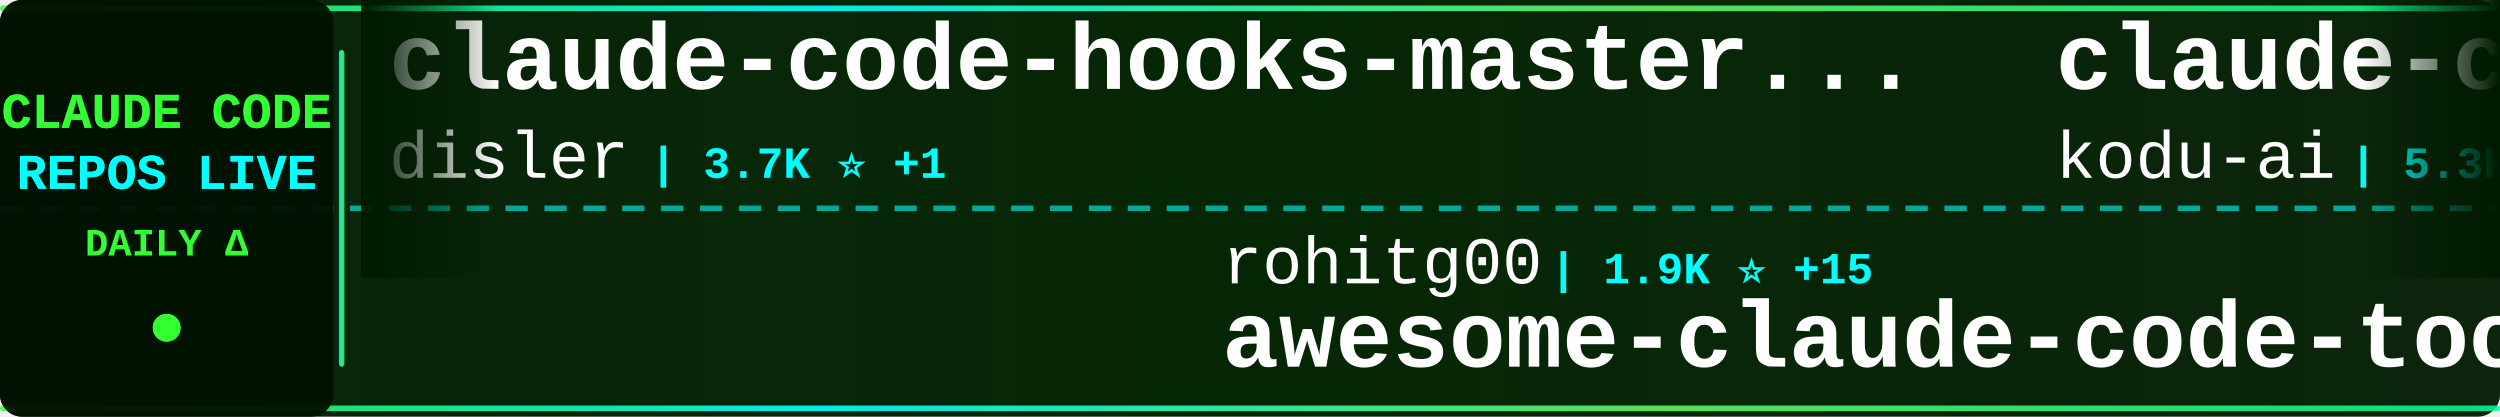
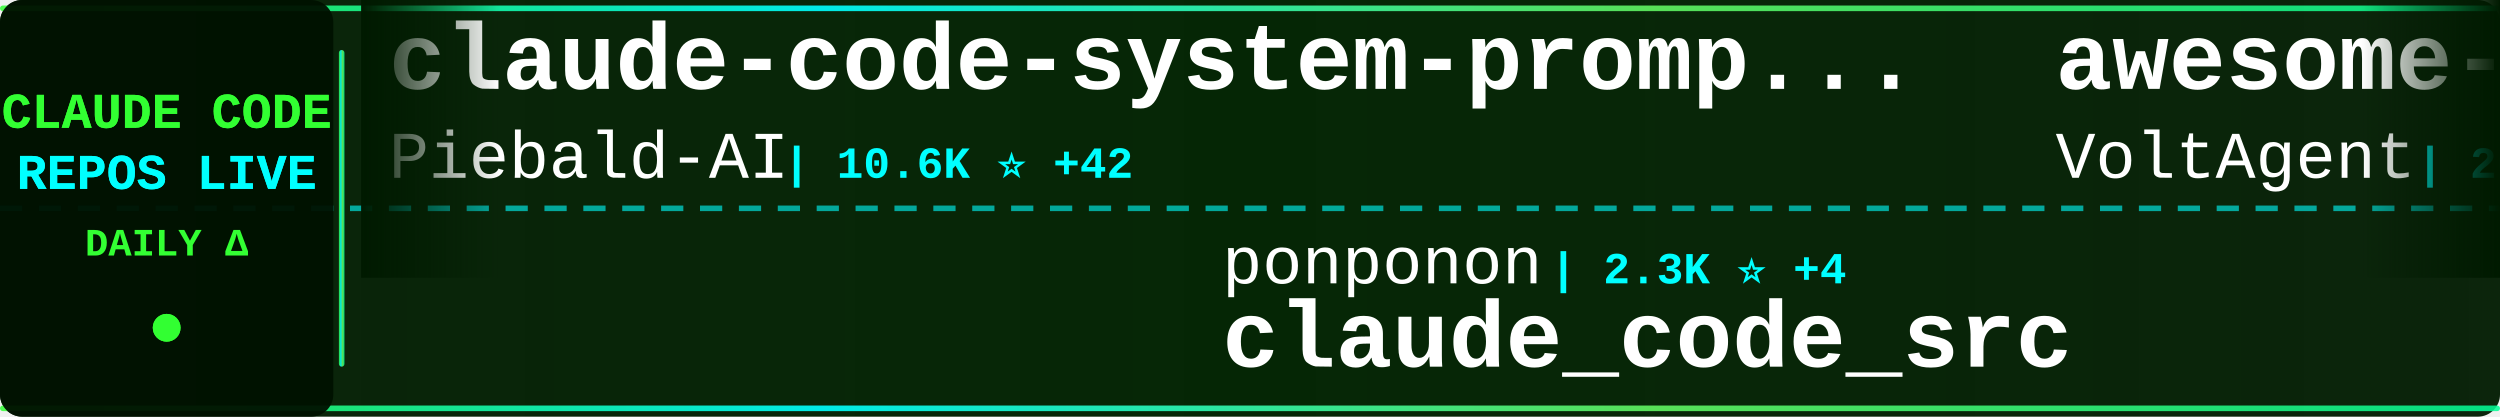
<svg xmlns="http://www.w3.org/2000/svg" width="900" height="150">
  <defs>
    <linearGradient id="tickerBg" x1="0%" y1="0%" x2="100%" y2="0%">
      <stop offset="0%" style="stop-color:#001a00;stop-opacity:0.95" />
      <stop offset="50%" style="stop-color:#002200;stop-opacity:0.98" />
      <stop offset="100%" style="stop-color:#001a00;stop-opacity:0.95" />
    </linearGradient>
    <linearGradient id="borderGrad" x1="0%" y1="0%" x2="100%" y2="0%">
      <stop offset="0%" style="stop-color:#33ff33;stop-opacity:0.85">
        <animate attributeName="stop-opacity" values="0.85;1;0.85" dur="2s" repeatCount="indefinite" />
      </stop>
      <stop offset="33%" style="stop-color:#00ffff;stop-opacity:0.9">
        <animate attributeName="stop-opacity" values="0.9;1;0.9" dur="2.2s" repeatCount="indefinite" />
      </stop>
      <stop offset="66%" style="stop-color:#66ff66;stop-opacity:0.85">
        <animate attributeName="stop-opacity" values="0.85;1;0.85" dur="1.8s" repeatCount="indefinite" />
      </stop>
      <stop offset="100%" style="stop-color:#00ff99;stop-opacity:0.85">
        <animate attributeName="stop-opacity" values="0.85;1;0.85" dur="2s" repeatCount="indefinite" />
      </stop>
    </linearGradient>
    <filter id="textGlow">
      <feGaussianBlur stdDeviation="0.1" result="coloredBlur" />
      <feMerge>
        <feMergeNode in="coloredBlur" />
        <feMergeNode in="SourceGraphic" />
      </feMerge>
    </filter>
    <filter id="metricGlow">
      <feGaussianBlur stdDeviation="0.2" result="coloredBlur" />
      <feMerge>
        <feMergeNode in="coloredBlur" />
        <feMergeNode in="SourceGraphic" />
      </feMerge>
    </filter>
    <linearGradient id="leftFade" x1="0%" y1="0%" x2="100%" y2="0%">
      <stop offset="0%" style="stop-color:#001a00;stop-opacity:1" />
      <stop offset="100%" style="stop-color:#001a00;stop-opacity:0" />
    </linearGradient>
    <linearGradient id="rightFade" x1="0%" y1="0%" x2="100%" y2="0%">
      <stop offset="0%" style="stop-color:#001a00;stop-opacity:0" />
      <stop offset="100%" style="stop-color:#001a00;stop-opacity:1" />
    </linearGradient>
  </defs>
  <rect width="900" height="150" fill="url(#tickerBg)" rx="8" />
  <rect x="0" y="2" width="900" height="2" fill="url(#borderGrad)" rx="1" />
  <rect x="0" y="146" width="900" height="2" fill="url(#borderGrad)" rx="1" />
  <line x1="0" y1="75" x2="900" y2="75" stroke="#00ffff" stroke-width="2" stroke-dasharray="8 6" opacity="0.6" />
  <rect x="0" y="0" width="120" height="150" fill="#001100" opacity="0.95" rx="8" />
  <text x="60" y="46" font-family="'Courier New', monospace" font-size="18" font-weight="bold" fill="#33ff33" text-anchor="middle" filter="url(#textGlow)">
    CLAUDE CODE
  </text>
  <text x="60" y="68" font-family="'Courier New', monospace" font-size="18" font-weight="bold" fill="#00ffff" text-anchor="middle" filter="url(#textGlow)">
    REPOS LIVE
  </text>
  <text x="60" y="92" font-family="'Courier New', monospace" font-size="14" font-weight="bold" fill="#33ff33" text-anchor="middle">
    DAILY Δ
  </text>
  <circle cx="60" cy="118" r="5" fill="#33ff33" filter="url(#metricGlow)">
    <animate attributeName="r" values="4;6;4" dur="1.5s" repeatCount="indefinite" />
    <animate attributeName="opacity" values="0.6;1;0.6" dur="1.5s" repeatCount="indefinite" />
  </circle>
  <rect x="122" y="18" width="2" height="114" fill="url(#borderGrad)" rx="1" />
  <clipPath id="tickerClip">
    <rect x="130" y="0" width="770" height="150" />
  </clipPath>
  <g clip-path="url(#tickerClip)">
    <g id="tickerItems">
      <animateTransform attributeName="transform" attributeType="XML" type="translate" from="0 0" to="-3000 0" dur="54s" repeatCount="indefinite" />
      <g transform="translate(0, 0)">
-         <text x="140" y="32" font-family="'Courier New', monospace" font-size="34" font-weight="bold" fill="#ffffff">claude-code-hooks-master...</text>
-         <text x="140" y="64" font-family="'Courier New', monospace" font-size="24" font-weight="normal" fill="#ffffff" opacity="1.0">disler</text>
-         <text x="234" y="64" font-family="'Courier New', monospace" font-size="16" font-weight="bold" fill="#00ffff"> | 3.7K ⭐ +1</text>
+         <text x="140" y="32" font-family="'Courier New', monospace" font-size="34" font-weight="bold" fill="#ffffff">claude-code-system-promp...</text>
+         <text x="140" y="64" font-family="'Courier New', monospace" font-size="24" font-weight="normal" fill="#ffffff" opacity="1.0">Piebald-AI</text>
+         <text x="282" y="64" font-family="'Courier New', monospace" font-size="16" font-weight="bold" fill="#00ffff"> | 10.6K ⭐ +42</text>
      </g>
      <g transform="translate(300, 0)">
-         <text x="140" y="102" font-family="'Courier New', monospace" font-size="24" font-weight="normal" fill="#ffffff" opacity="1.0">rohitg00</text>
-         <text x="258" y="102" font-family="'Courier New', monospace" font-size="16" font-weight="bold" fill="#00ffff"> | 1.9K ⭐ +15</text>
-         <text x="140" y="132" font-family="'Courier New', monospace" font-size="34" font-weight="bold" fill="#ffffff">awesome-claude-code-tool...</text>
+         <text x="140" y="102" font-family="'Courier New', monospace" font-size="24" font-weight="normal" fill="#ffffff" opacity="1.0">ponponon</text>
+         <text x="258" y="102" font-family="'Courier New', monospace" font-size="16" font-weight="bold" fill="#00ffff"> | 2.3K ⭐ +4</text>
+         <text x="140" y="132" font-family="'Courier New', monospace" font-size="34" font-weight="bold" fill="#ffffff">claude_code_src</text>
      </g>
      <g transform="translate(600, 0)">
-         <text x="140" y="32" font-family="'Courier New', monospace" font-size="34" font-weight="bold" fill="#ffffff">claude-coder</text>
-         <text x="140" y="64" font-family="'Courier New', monospace" font-size="24" font-weight="normal" fill="#ffffff" opacity="1.0">kodu-ai</text>
-         <text x="246" y="64" font-family="'Courier New', monospace" font-size="16" font-weight="bold" fill="#00ffff"> | 5.3K ⭐</text>
+         <text x="140" y="32" font-family="'Courier New', monospace" font-size="34" font-weight="bold" fill="#ffffff">awesome-claude-code-suba...</text>
+         <text x="140" y="64" font-family="'Courier New', monospace" font-size="24" font-weight="normal" fill="#ffffff" opacity="1.0">VoltAgent</text>
+         <text x="270" y="64" font-family="'Courier New', monospace" font-size="16" font-weight="bold" fill="#00ffff"> | 20.8K ⭐ +71</text>
      </g>
      <g transform="translate(900, 0)">
-         <text x="140" y="102" font-family="'Courier New', monospace" font-size="24" font-weight="normal" fill="#ffffff" opacity="1.0">musistudio</text>
-         <text x="282" y="102" font-family="'Courier New', monospace" font-size="16" font-weight="bold" fill="#00ffff"> | 34.5K ⭐ +45</text>
-         <text x="140" y="132" font-family="'Courier New', monospace" font-size="34" font-weight="bold" fill="#ffffff">claude-code-router</text>
+         <text x="140" y="102" font-family="'Courier New', monospace" font-size="24" font-weight="normal" fill="#ffffff" opacity="1.0">nicedreamzapp</text>
+         <text x="318" y="102" font-family="'Courier New', monospace" font-size="16" font-weight="bold" fill="#00ffff"> | 2.7K ⭐ +4</text>
+         <text x="140" y="132" font-family="'Courier New', monospace" font-size="34" font-weight="bold" fill="#ffffff">claude-code-local</text>
      </g>
      <g transform="translate(1200, 0)">
-         <text x="140" y="32" font-family="'Courier New', monospace" font-size="34" font-weight="bold" fill="#ffffff">claude-code-from-source</text>
-         <text x="140" y="64" font-family="'Courier New', monospace" font-size="24" font-weight="normal" fill="#ffffff" opacity="1.0">alejandrobalderas</text>
-         <text x="366" y="64" font-family="'Courier New', monospace" font-size="16" font-weight="bold" fill="#00ffff"> | 2.2K ⭐ +8</text>
-       </g>
-       <g transform="translate(1500, 0)">
-         <text x="140" y="102" font-family="'Courier New', monospace" font-size="24" font-weight="normal" fill="#ffffff" opacity="1.0">ChrisWiles</text>
-         <text x="282" y="102" font-family="'Courier New', monospace" font-size="16" font-weight="bold" fill="#00ffff"> | 5.9K ⭐ +3</text>
-         <text x="140" y="132" font-family="'Courier New', monospace" font-size="34" font-weight="bold" fill="#ffffff">claude-code-showcase</text>
-       </g>
-       <g transform="translate(1800, 0)">
        <text x="140" y="32" font-family="'Courier New', monospace" font-size="34" font-weight="bold" fill="#ffffff">claude-code-proxy</text>
        <text x="140" y="64" font-family="'Courier New', monospace" font-size="24" font-weight="normal" fill="#ffffff" opacity="1.0">1rgs</text>
        <text x="210" y="64" font-family="'Courier New', monospace" font-size="16" font-weight="bold" fill="#00ffff"> | 3.6K ⭐ +3</text>
      </g>
+       <g transform="translate(1500, 0)">
+         <text x="140" y="102" font-family="'Courier New', monospace" font-size="24" font-weight="normal" fill="#ffffff" opacity="1.0">Hyper66666</text>
+         <text x="282" y="102" font-family="'Courier New', monospace" font-size="16" font-weight="bold" fill="#00ffff"> | 215 ⭐</text>
+         <text x="140" y="132" font-family="'Courier New', monospace" font-size="34" font-weight="bold" fill="#ffffff">claude-code-sourcemap</text>
+       </g>
+       <g transform="translate(1800, 0)">
+         <text x="140" y="32" font-family="'Courier New', monospace" font-size="34" font-weight="bold" fill="#ffffff">claude-code-showcase</text>
+         <text x="140" y="64" font-family="'Courier New', monospace" font-size="24" font-weight="normal" fill="#ffffff" opacity="1.0">ChrisWiles</text>
+         <text x="282" y="64" font-family="'Courier New', monospace" font-size="16" font-weight="bold" fill="#00ffff"> | 5.9K ⭐ +4</text>
+       </g>
      <g transform="translate(2100, 0)">
-         <text x="140" y="102" font-family="'Courier New', monospace" font-size="24" font-weight="normal" fill="#ffffff" opacity="1.0">huangserva</text>
-         <text x="282" y="102" font-family="'Courier New', monospace" font-size="16" font-weight="bold" fill="#00ffff"> | 591 ⭐ +2</text>
-         <text x="140" y="132" font-family="'Courier New', monospace" font-size="34" font-weight="bold" fill="#ffffff">claude-code-cli</text>
+         <text x="140" y="102" font-family="'Courier New', monospace" font-size="24" font-weight="normal" fill="#ffffff" opacity="1.0">guanshan</text>
+         <text x="258" y="102" font-family="'Courier New', monospace" font-size="16" font-weight="bold" fill="#00ffff"> | 60 ⭐</text>
+         <text x="140" y="132" font-family="'Courier New', monospace" font-size="34" font-weight="bold" fill="#ffffff">ClaudeCode</text>
      </g>
      <g transform="translate(2400, 0)">
-         <text x="140" y="32" font-family="'Courier New', monospace" font-size="34" font-weight="bold" fill="#ffffff">Claude-code</text>
-         <text x="140" y="64" font-family="'Courier New', monospace" font-size="24" font-weight="normal" fill="#ffffff" opacity="1.0">zstmfhy</text>
-         <text x="246" y="64" font-family="'Courier New', monospace" font-size="16" font-weight="bold" fill="#00ffff"> | 190 ⭐</text>
+         <text x="140" y="32" font-family="'Courier New', monospace" font-size="34" font-weight="bold" fill="#ffffff">free-claude-code</text>
+         <text x="140" y="64" font-family="'Courier New', monospace" font-size="24" font-weight="normal" fill="#ffffff" opacity="1.0">Alishahryar1</text>
+         <text x="306" y="64" font-family="'Courier New', monospace" font-size="16" font-weight="bold" fill="#00ffff"> | 30.8K ⭐ +278</text>
      </g>
      <g transform="translate(2700, 0)">
-         <text x="140" y="102" font-family="'Courier New', monospace" font-size="24" font-weight="normal" fill="#ffffff" opacity="1.0">feiskyer</text>
-         <text x="258" y="102" font-family="'Courier New', monospace" font-size="16" font-weight="bold" fill="#00ffff"> | 1.5K ⭐ +4</text>
-         <text x="140" y="132" font-family="'Courier New', monospace" font-size="34" font-weight="bold" fill="#ffffff">claude-code-settings</text>
+         <text x="140" y="102" font-family="'Courier New', monospace" font-size="24" font-weight="normal" fill="#ffffff" opacity="1.0">sugyan</text>
+         <text x="234" y="102" font-family="'Courier New', monospace" font-size="16" font-weight="bold" fill="#00ffff"> | 1.1K ⭐ +1</text>
+         <text x="140" y="132" font-family="'Courier New', monospace" font-size="34" font-weight="bold" fill="#ffffff">claude-code-webui</text>
      </g>
      <g transform="translate(3000, 0)">
-         <text x="140" y="32" font-family="'Courier New', monospace" font-size="34" font-weight="bold" fill="#ffffff">claude-code-hooks-master...</text>
-         <text x="140" y="64" font-family="'Courier New', monospace" font-size="24" font-weight="normal" fill="#ffffff" opacity="1.0">disler</text>
-         <text x="234" y="64" font-family="'Courier New', monospace" font-size="16" font-weight="bold" fill="#00ffff"> | 3.7K ⭐ +1</text>
+         <text x="140" y="32" font-family="'Courier New', monospace" font-size="34" font-weight="bold" fill="#ffffff">claude-code-system-promp...</text>
+         <text x="140" y="64" font-family="'Courier New', monospace" font-size="24" font-weight="normal" fill="#ffffff" opacity="1.0">Piebald-AI</text>
+         <text x="282" y="64" font-family="'Courier New', monospace" font-size="16" font-weight="bold" fill="#00ffff"> | 10.6K ⭐ +42</text>
      </g>
      <g transform="translate(3300, 0)">
-         <text x="140" y="102" font-family="'Courier New', monospace" font-size="24" font-weight="normal" fill="#ffffff" opacity="1.0">rohitg00</text>
-         <text x="258" y="102" font-family="'Courier New', monospace" font-size="16" font-weight="bold" fill="#00ffff"> | 1.9K ⭐ +15</text>
-         <text x="140" y="132" font-family="'Courier New', monospace" font-size="34" font-weight="bold" fill="#ffffff">awesome-claude-code-tool...</text>
+         <text x="140" y="102" font-family="'Courier New', monospace" font-size="24" font-weight="normal" fill="#ffffff" opacity="1.0">ponponon</text>
+         <text x="258" y="102" font-family="'Courier New', monospace" font-size="16" font-weight="bold" fill="#00ffff"> | 2.3K ⭐ +4</text>
+         <text x="140" y="132" font-family="'Courier New', monospace" font-size="34" font-weight="bold" fill="#ffffff">claude_code_src</text>
      </g>
      <g transform="translate(3600, 0)">
-         <text x="140" y="32" font-family="'Courier New', monospace" font-size="34" font-weight="bold" fill="#ffffff">claude-coder</text>
-         <text x="140" y="64" font-family="'Courier New', monospace" font-size="24" font-weight="normal" fill="#ffffff" opacity="1.0">kodu-ai</text>
-         <text x="246" y="64" font-family="'Courier New', monospace" font-size="16" font-weight="bold" fill="#00ffff"> | 5.3K ⭐</text>
+         <text x="140" y="32" font-family="'Courier New', monospace" font-size="34" font-weight="bold" fill="#ffffff">awesome-claude-code-suba...</text>
+         <text x="140" y="64" font-family="'Courier New', monospace" font-size="24" font-weight="normal" fill="#ffffff" opacity="1.0">VoltAgent</text>
+         <text x="270" y="64" font-family="'Courier New', monospace" font-size="16" font-weight="bold" fill="#00ffff"> | 20.8K ⭐ +71</text>
      </g>
      <g transform="translate(3900, 0)">
-         <text x="140" y="102" font-family="'Courier New', monospace" font-size="24" font-weight="normal" fill="#ffffff" opacity="1.0">musistudio</text>
-         <text x="282" y="102" font-family="'Courier New', monospace" font-size="16" font-weight="bold" fill="#00ffff"> | 34.5K ⭐ +45</text>
-         <text x="140" y="132" font-family="'Courier New', monospace" font-size="34" font-weight="bold" fill="#ffffff">claude-code-router</text>
+         <text x="140" y="102" font-family="'Courier New', monospace" font-size="24" font-weight="normal" fill="#ffffff" opacity="1.0">nicedreamzapp</text>
+         <text x="318" y="102" font-family="'Courier New', monospace" font-size="16" font-weight="bold" fill="#00ffff"> | 2.7K ⭐ +4</text>
+         <text x="140" y="132" font-family="'Courier New', monospace" font-size="34" font-weight="bold" fill="#ffffff">claude-code-local</text>
      </g>
    </g>
  </g>
  <rect x="130" y="0" width="50" height="100" fill="url(#leftFade)" />
  <rect x="850" y="0" width="50" height="100" fill="url(#rightFade)" />
</svg>
